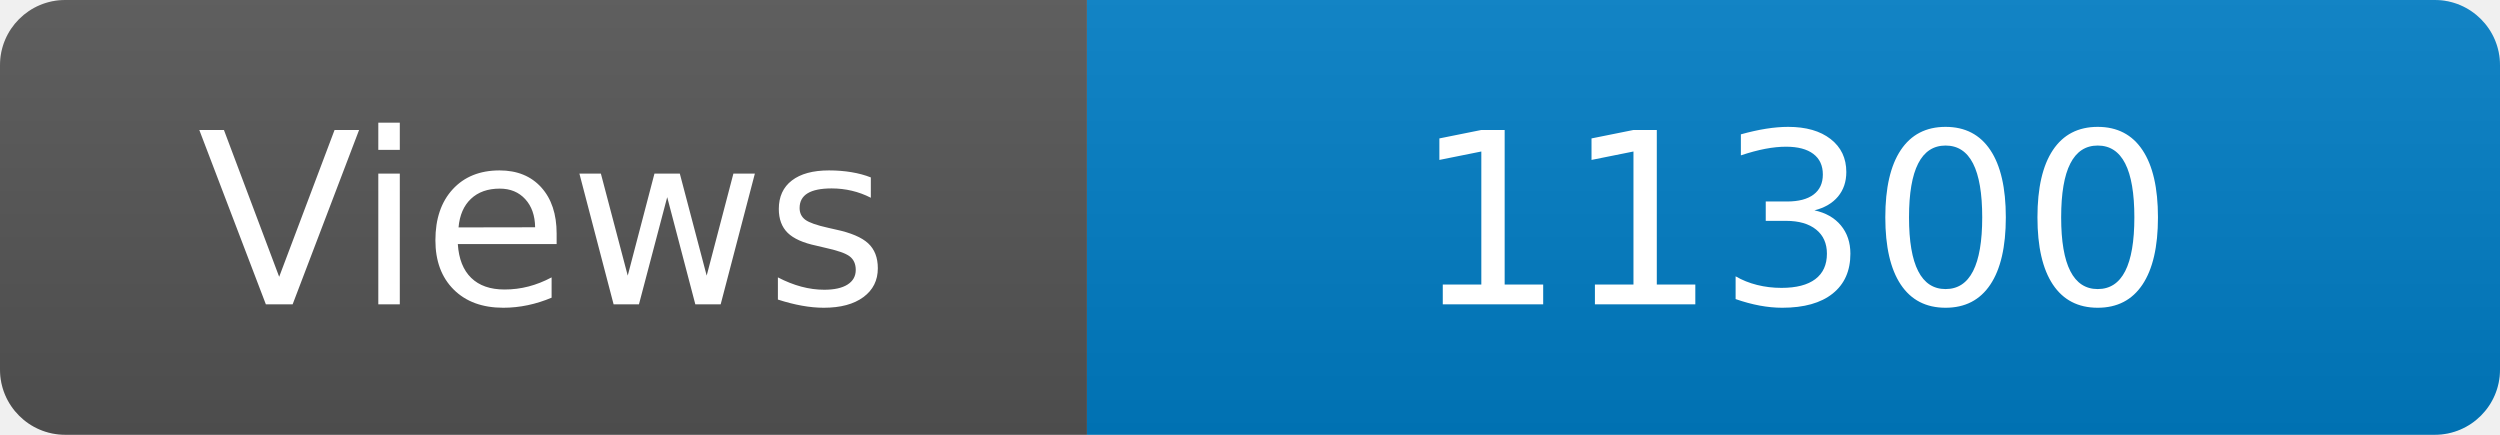
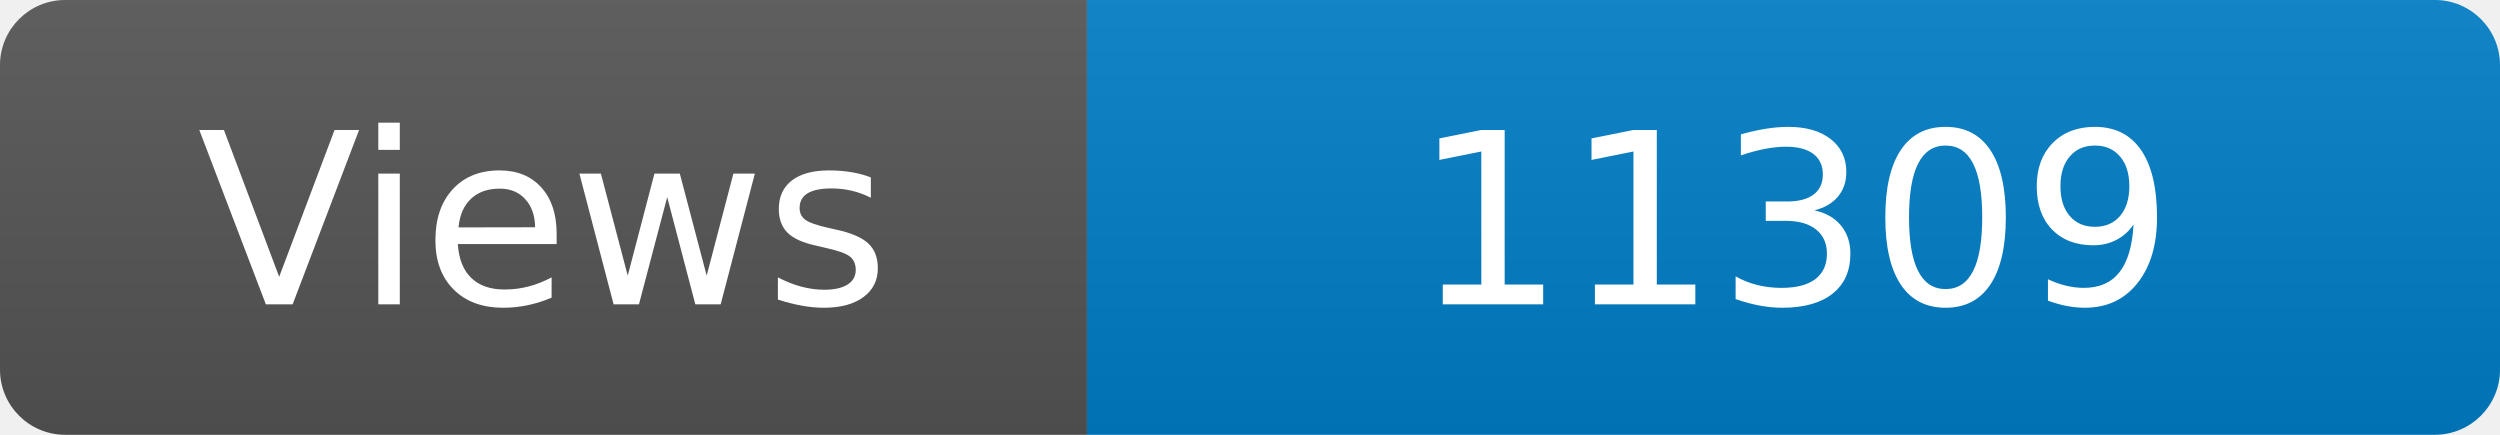
<svg xmlns="http://www.w3.org/2000/svg" width="115" height="20" role="img" aria-label="Maintained?: yes">
  <linearGradient id="s" x2="0" y2="100%">
    <stop offset="0" stop-color="#bbb" stop-opacity=".1" />
    <stop offset="1" stop-opacity=".1" />
  </linearGradient>
  <clipPath id="r">
    <rect width="115" height="20" rx="3" fill="#fff" />
  </clipPath>
  <g clip-path="url(#r)">
    <rect width="50" height="20" fill="#555" />
    <rect x="50" width="160" height="20" fill="#007ec6" />
    <rect width="115" height="20" fill="url(#s)" />
  </g>
  <g fill="#fff" text-anchor="middle" font-family="Verdana,Geneva,DejaVu Sans,sans-serif" font-size="110">
    <text x="250" y="140" transform="scale(.1)" fill="#fff">Views</text>
-     <text x="825" y="140" transform="scale(.1)" fill="#fff">11300</text>
+     <text x="825" y="140" transform="scale(.1)" fill="#fff">11309</text>
  </g>
</svg>
